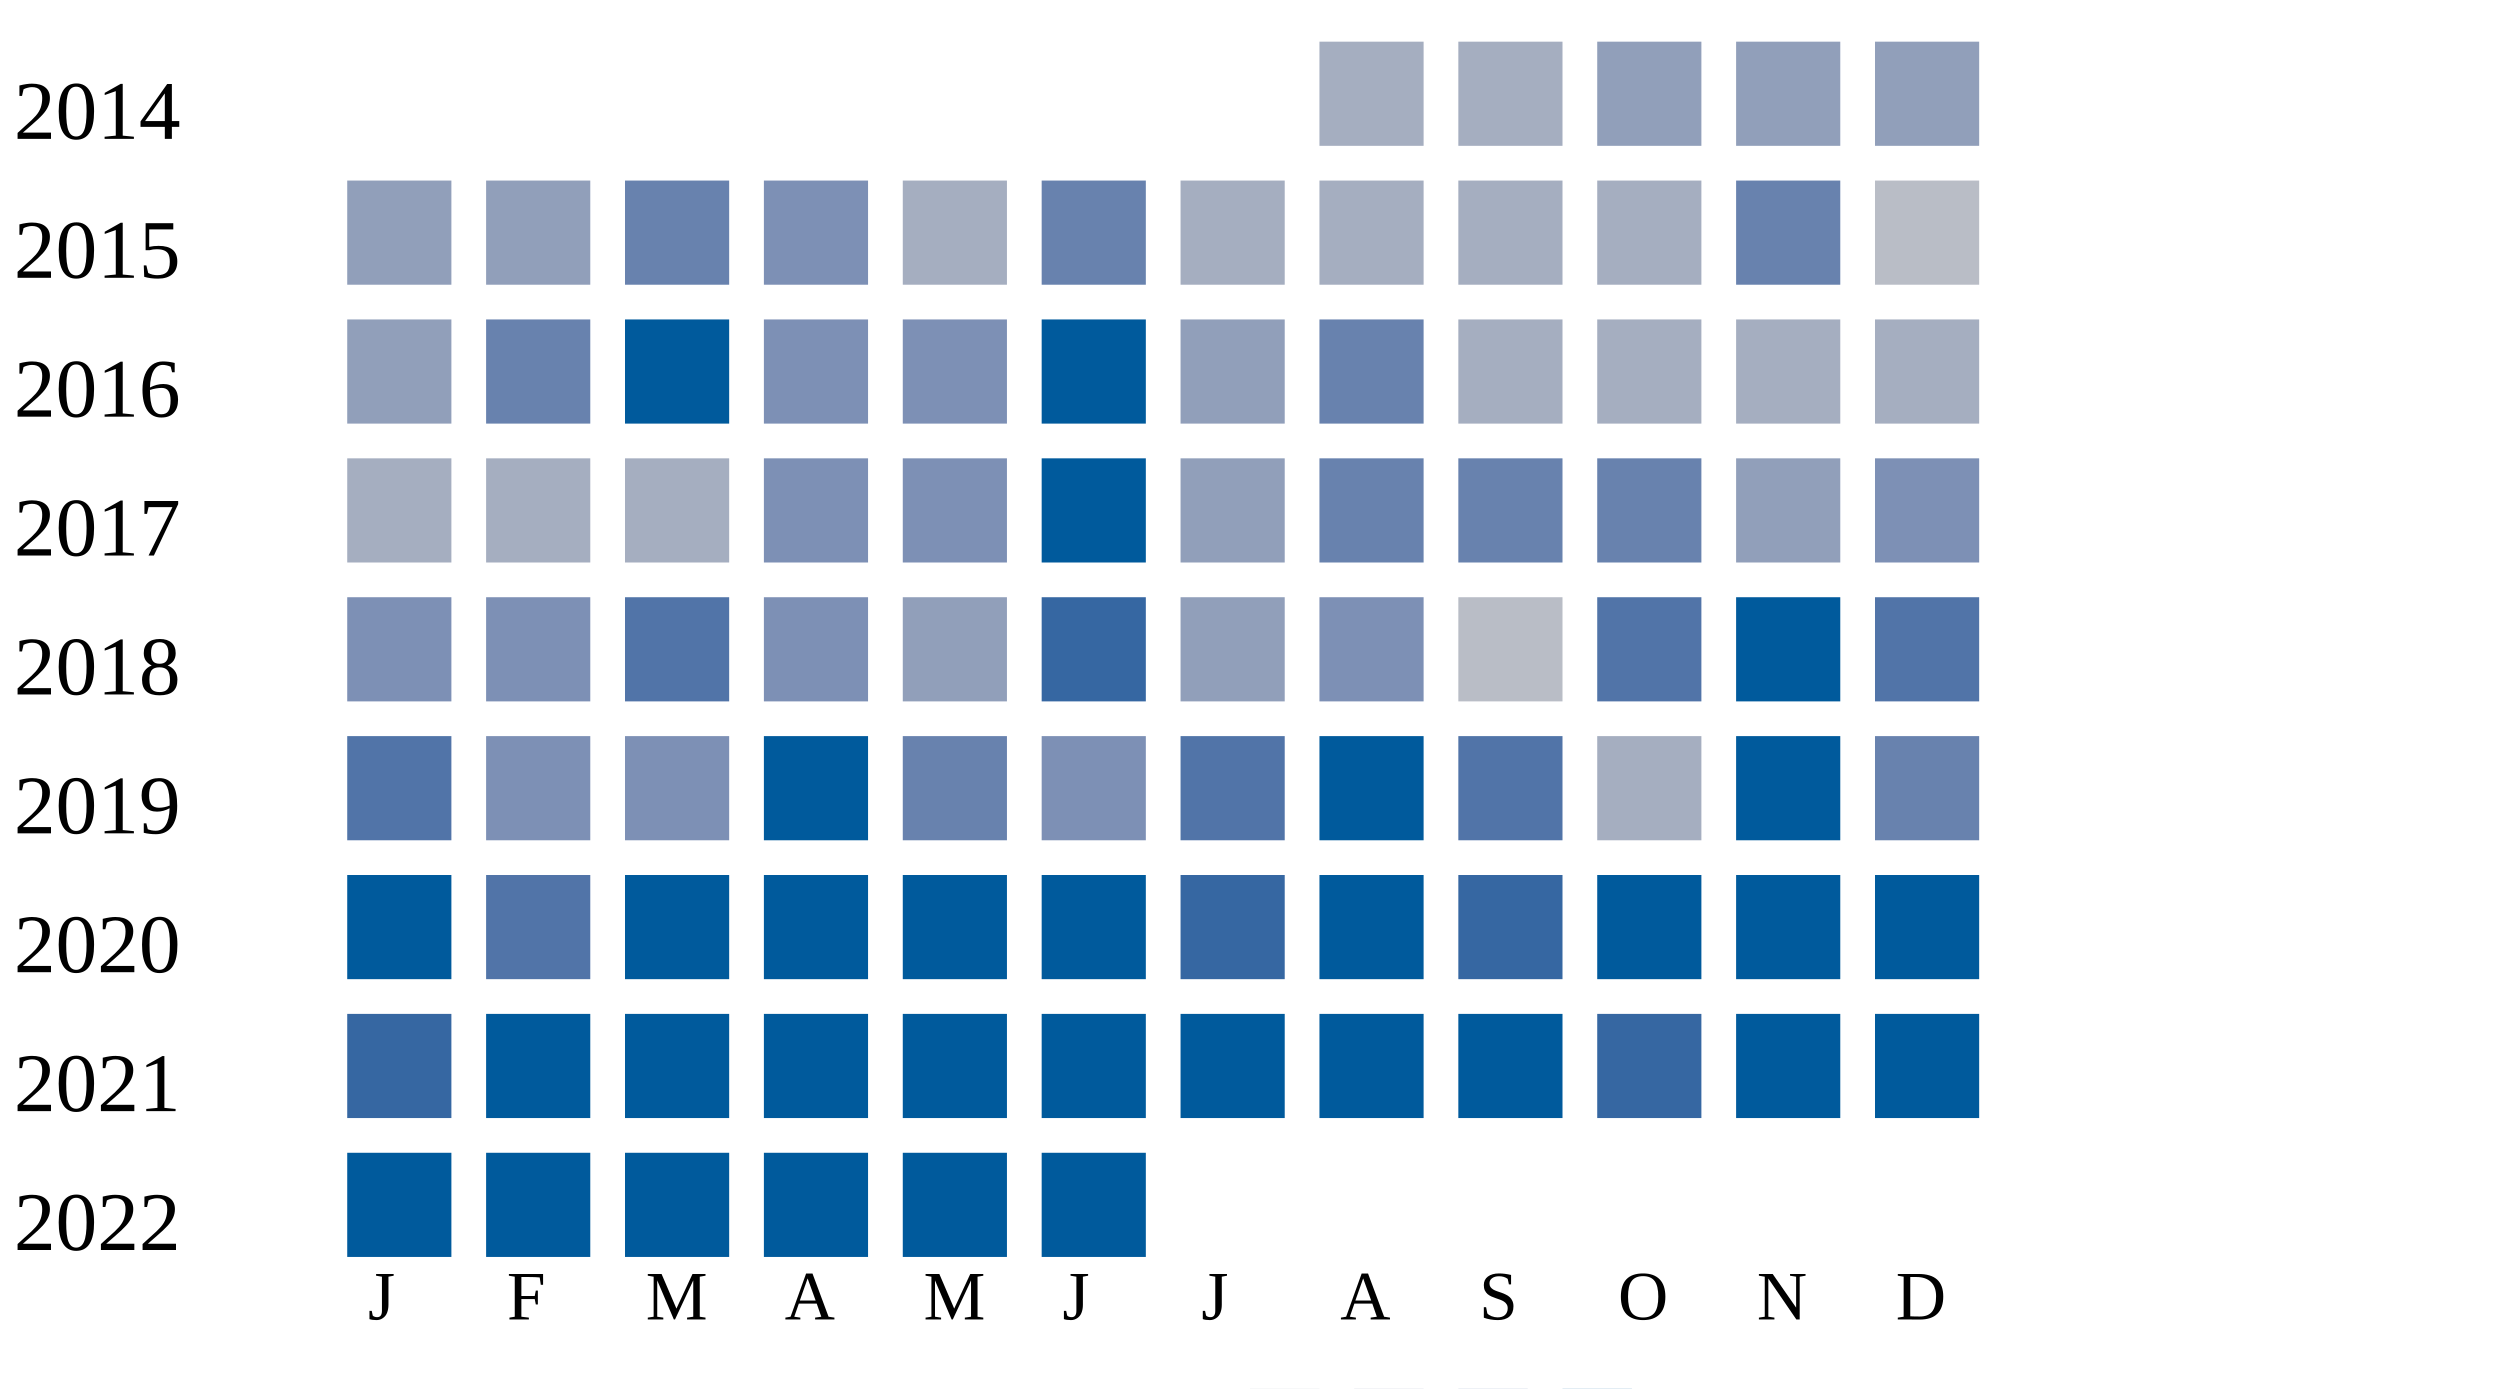
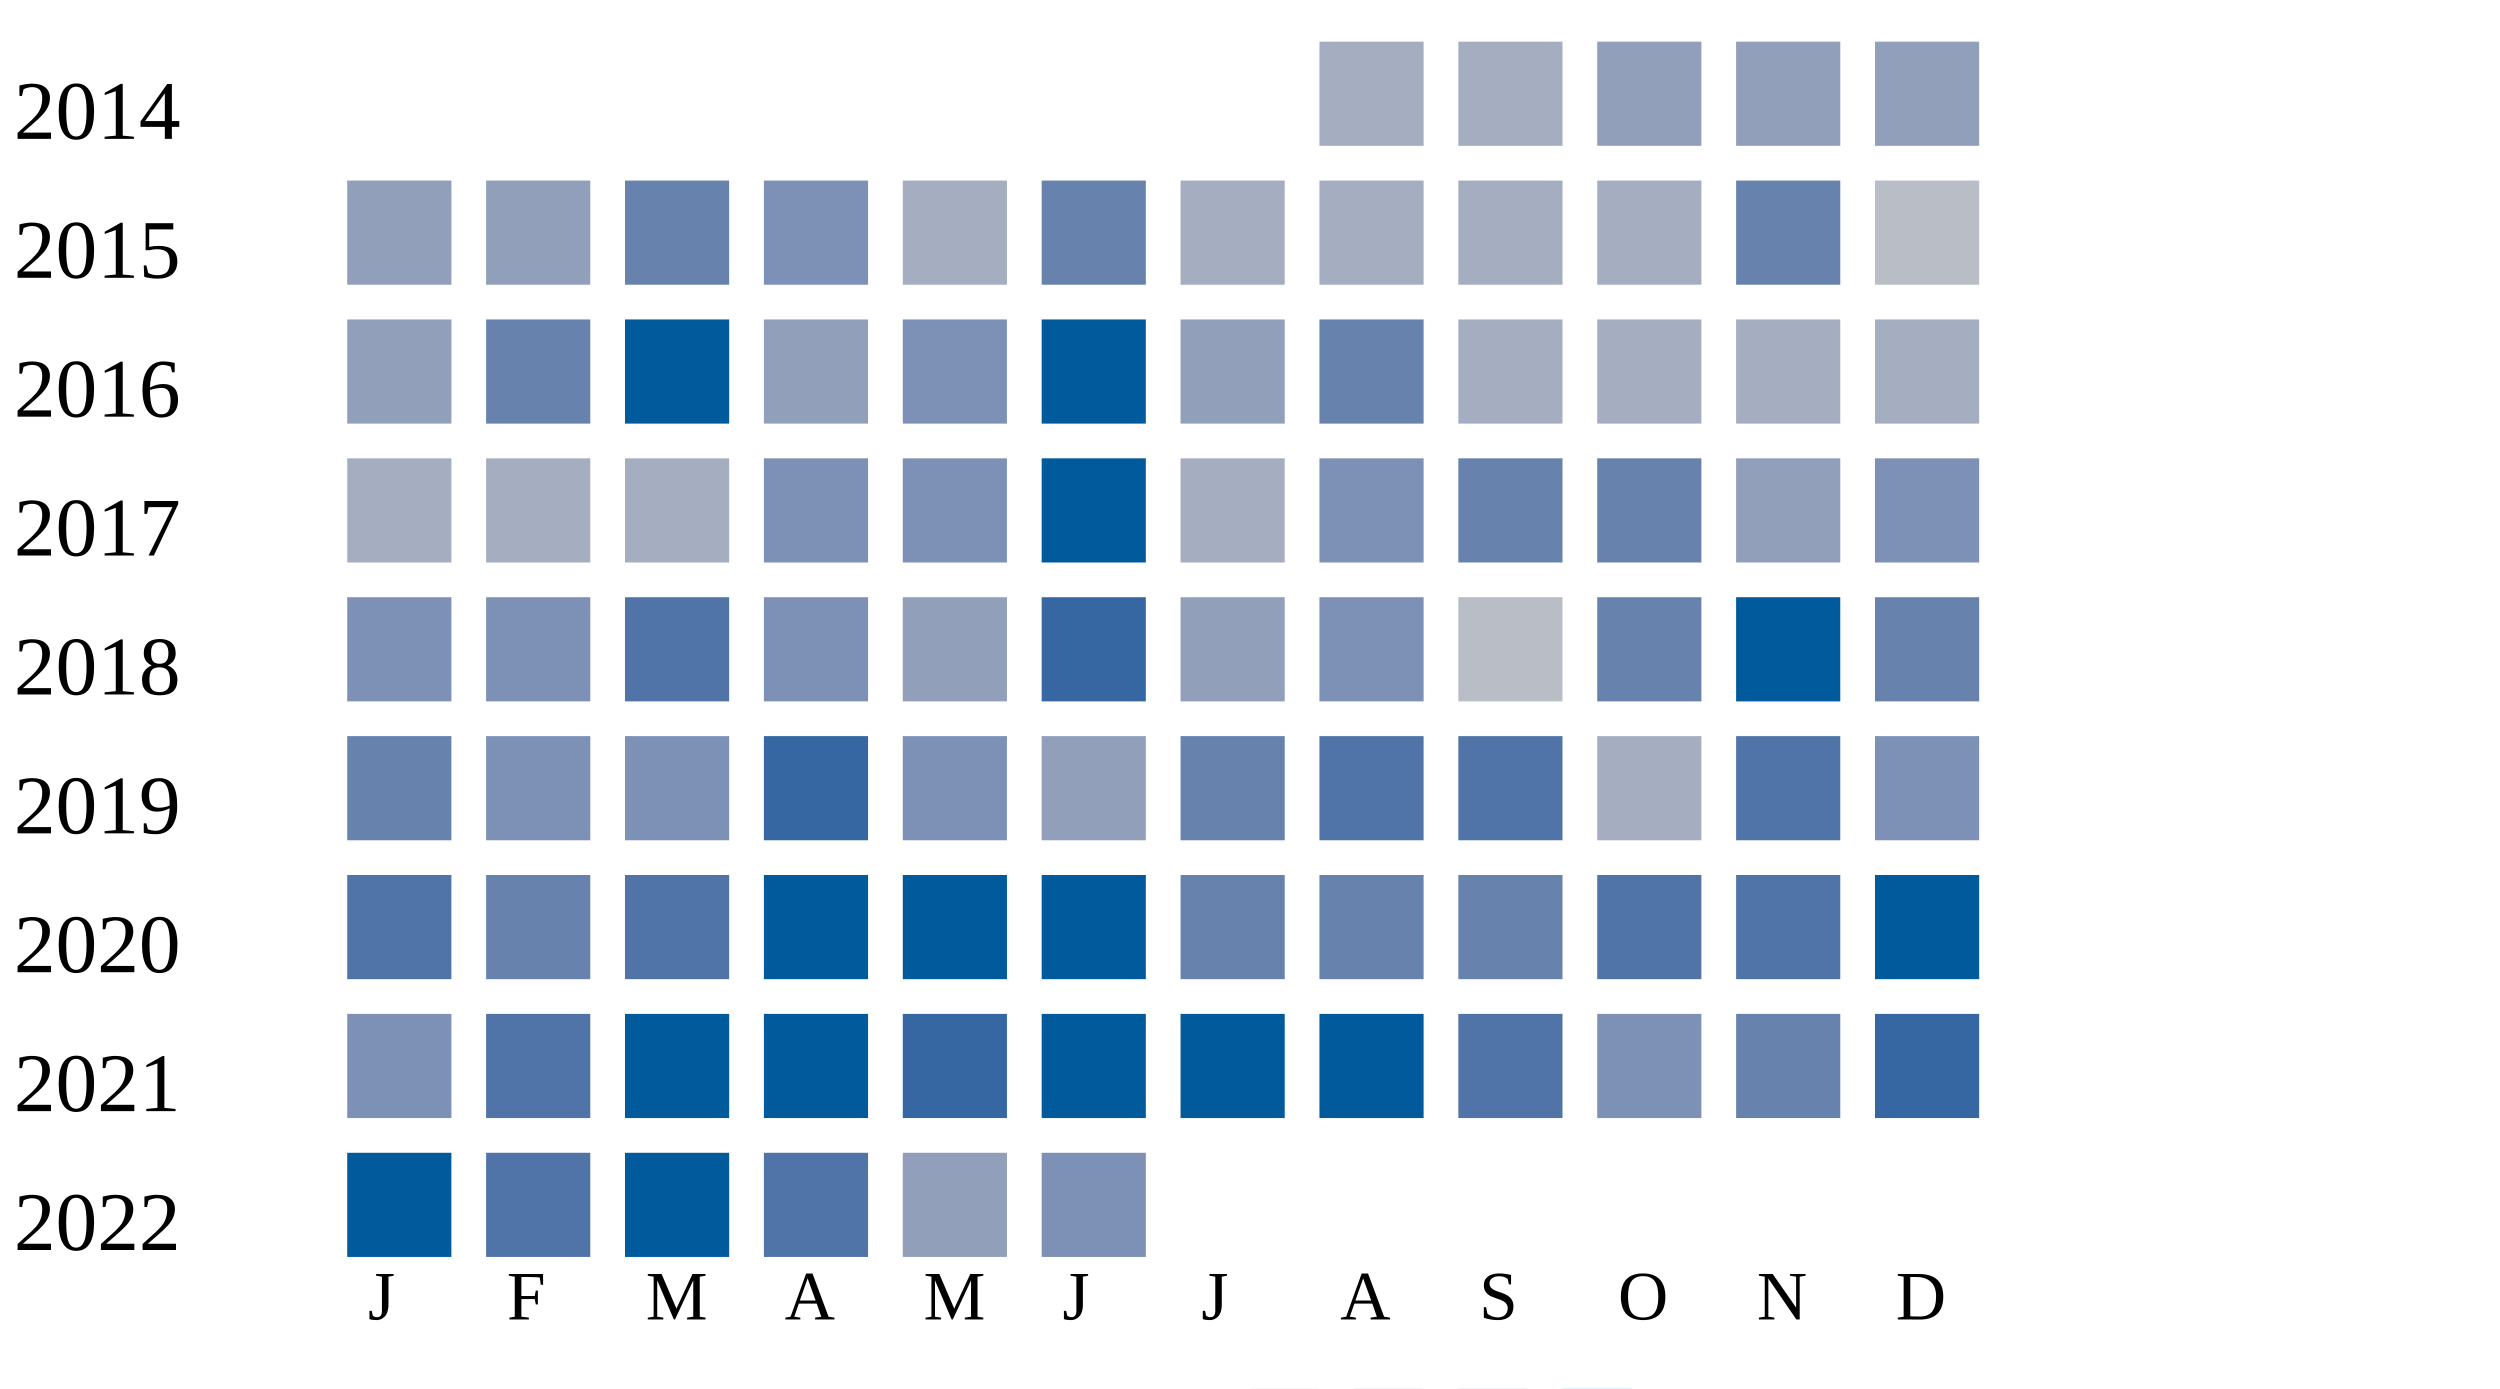
<svg xmlns="http://www.w3.org/2000/svg" width="360" height="200">
  <g transform="translate(0 0)">
    <text x="2" y="20">2014</text>
    <rect x="190" y="6" width="15" height="15" fill="#a5aec0" />
    <rect x="210" y="6" width="15" height="15" fill="#a5aec0" />
    <rect x="230" y="6" width="15" height="15" fill="#919fba" />
    <rect x="250" y="6" width="15" height="15" fill="#919fba" />
    <rect x="270" y="6" width="15" height="15" fill="#919fba" />
  </g>
  <g transform="translate(0 20)">
    <text x="2" y="20">2015</text>
    <rect x="50" y="6" width="15" height="15" fill="#919fba" />
    <rect x="70" y="6" width="15" height="15" fill="#919fba" />
    <rect x="90" y="6" width="15" height="15" fill="#6882ae" />
    <rect x="110" y="6" width="15" height="15" fill="#7d90b5" />
    <rect x="130" y="6" width="15" height="15" fill="#a5aec0" />
    <rect x="150" y="6" width="15" height="15" fill="#6882ae" />
    <rect x="170" y="6" width="15" height="15" fill="#a5aec0" />
    <rect x="190" y="6" width="15" height="15" fill="#a5aec0" />
    <rect x="210" y="6" width="15" height="15" fill="#a5aec0" />
    <rect x="230" y="6" width="15" height="15" fill="#a5aec0" />
    <rect x="250" y="6" width="15" height="15" fill="#6882ae" />
    <rect x="270" y="6" width="15" height="15" fill="#b9bdc6" />
  </g>
  <g transform="translate(0 40)">
    <text x="2" y="20">2016</text>
    <rect x="50" y="6" width="15" height="15" fill="#919fba" />
    <rect x="70" y="6" width="15" height="15" fill="#6882ae" />
    <rect x="90" y="6" width="15" height="15" fill="#005a9c" />
-     <rect x="110" y="6" width="15" height="15" fill="#7d90b5" />
+     <rect x="110" y="6" width="15" height="15" fill="#919fba" />
    <rect x="130" y="6" width="15" height="15" fill="#7d90b5" />
    <rect x="150" y="6" width="15" height="15" fill="#005a9c" />
    <rect x="170" y="6" width="15" height="15" fill="#919fba" />
    <rect x="190" y="6" width="15" height="15" fill="#6882ae" />
    <rect x="210" y="6" width="15" height="15" fill="#a5aec0" />
    <rect x="230" y="6" width="15" height="15" fill="#a5aec0" />
    <rect x="250" y="6" width="15" height="15" fill="#a5aec0" />
    <rect x="270" y="6" width="15" height="15" fill="#a5aec0" />
  </g>
  <g transform="translate(0 60)">
    <text x="2" y="20">2017</text>
    <rect x="50" y="6" width="15" height="15" fill="#a5aec0" />
    <rect x="70" y="6" width="15" height="15" fill="#a5aec0" />
    <rect x="90" y="6" width="15" height="15" fill="#a5aec0" />
    <rect x="110" y="6" width="15" height="15" fill="#7d90b5" />
    <rect x="130" y="6" width="15" height="15" fill="#7d90b5" />
    <rect x="150" y="6" width="15" height="15" fill="#005a9c" />
-     <rect x="170" y="6" width="15" height="15" fill="#919fba" />
-     <rect x="190" y="6" width="15" height="15" fill="#6882ae" />
+     <rect x="170" y="6" width="15" height="15" fill="#a5aec0" />
+     <rect x="190" y="6" width="15" height="15" fill="#7d90b5" />
    <rect x="210" y="6" width="15" height="15" fill="#6882ae" />
    <rect x="230" y="6" width="15" height="15" fill="#6882ae" />
    <rect x="250" y="6" width="15" height="15" fill="#919fba" />
    <rect x="270" y="6" width="15" height="15" fill="#7d90b5" />
  </g>
  <g transform="translate(0 80)">
    <text x="2" y="20">2018</text>
    <rect x="50" y="6" width="15" height="15" fill="#7d90b5" />
    <rect x="70" y="6" width="15" height="15" fill="#7d90b5" />
    <rect x="90" y="6" width="15" height="15" fill="#5174a8" />
    <rect x="110" y="6" width="15" height="15" fill="#7d90b5" />
    <rect x="130" y="6" width="15" height="15" fill="#919fba" />
    <rect x="150" y="6" width="15" height="15" fill="#3667a2" />
    <rect x="170" y="6" width="15" height="15" fill="#919fba" />
    <rect x="190" y="6" width="15" height="15" fill="#7d90b5" />
    <rect x="210" y="6" width="15" height="15" fill="#b9bdc6" />
-     <rect x="230" y="6" width="15" height="15" fill="#5174a8" />
+     <rect x="230" y="6" width="15" height="15" fill="#6882ae" />
    <rect x="250" y="6" width="15" height="15" fill="#005a9c" />
-     <rect x="270" y="6" width="15" height="15" fill="#5174a8" />
+     <rect x="270" y="6" width="15" height="15" fill="#6882ae" />
  </g>
  <g transform="translate(0 100)">
    <text x="2" y="20">2019</text>
-     <rect x="50" y="6" width="15" height="15" fill="#5174a8" />
+     <rect x="50" y="6" width="15" height="15" fill="#6882ae" />
    <rect x="70" y="6" width="15" height="15" fill="#7d90b5" />
    <rect x="90" y="6" width="15" height="15" fill="#7d90b5" />
-     <rect x="110" y="6" width="15" height="15" fill="#005a9c" />
-     <rect x="130" y="6" width="15" height="15" fill="#6882ae" />
-     <rect x="150" y="6" width="15" height="15" fill="#7d90b5" />
-     <rect x="170" y="6" width="15" height="15" fill="#5174a8" />
-     <rect x="190" y="6" width="15" height="15" fill="#005a9c" />
+     <rect x="110" y="6" width="15" height="15" fill="#3667a2" />
+     <rect x="130" y="6" width="15" height="15" fill="#7d90b5" />
+     <rect x="150" y="6" width="15" height="15" fill="#919fba" />
+     <rect x="170" y="6" width="15" height="15" fill="#6882ae" />
+     <rect x="190" y="6" width="15" height="15" fill="#5174a8" />
    <rect x="210" y="6" width="15" height="15" fill="#5174a8" />
    <rect x="230" y="6" width="15" height="15" fill="#a5aec0" />
-     <rect x="250" y="6" width="15" height="15" fill="#005a9c" />
-     <rect x="270" y="6" width="15" height="15" fill="#6882ae" />
+     <rect x="250" y="6" width="15" height="15" fill="#5174a8" />
+     <rect x="270" y="6" width="15" height="15" fill="#7d90b5" />
  </g>
  <g transform="translate(0 120)">
    <text x="2" y="20">2020</text>
-     <rect x="50" y="6" width="15" height="15" fill="#005a9c" />
-     <rect x="70" y="6" width="15" height="15" fill="#5174a8" />
-     <rect x="90" y="6" width="15" height="15" fill="#005a9c" />
+     <rect x="50" y="6" width="15" height="15" fill="#5174a8" />
+     <rect x="70" y="6" width="15" height="15" fill="#6882ae" />
+     <rect x="90" y="6" width="15" height="15" fill="#5174a8" />
    <rect x="110" y="6" width="15" height="15" fill="#005a9c" />
    <rect x="130" y="6" width="15" height="15" fill="#005a9c" />
    <rect x="150" y="6" width="15" height="15" fill="#005a9c" />
-     <rect x="170" y="6" width="15" height="15" fill="#3667a2" />
-     <rect x="190" y="6" width="15" height="15" fill="#005a9c" />
-     <rect x="210" y="6" width="15" height="15" fill="#3667a2" />
-     <rect x="230" y="6" width="15" height="15" fill="#005a9c" />
-     <rect x="250" y="6" width="15" height="15" fill="#005a9c" />
+     <rect x="170" y="6" width="15" height="15" fill="#6882ae" />
+     <rect x="190" y="6" width="15" height="15" fill="#6882ae" />
+     <rect x="210" y="6" width="15" height="15" fill="#6882ae" />
+     <rect x="230" y="6" width="15" height="15" fill="#5174a8" />
+     <rect x="250" y="6" width="15" height="15" fill="#5174a8" />
    <rect x="270" y="6" width="15" height="15" fill="#005a9c" />
  </g>
  <g transform="translate(0 140)">
    <text x="2" y="20">2021</text>
-     <rect x="50" y="6" width="15" height="15" fill="#3667a2" />
-     <rect x="70" y="6" width="15" height="15" fill="#005a9c" />
+     <rect x="50" y="6" width="15" height="15" fill="#7d90b5" />
+     <rect x="70" y="6" width="15" height="15" fill="#5174a8" />
    <rect x="90" y="6" width="15" height="15" fill="#005a9c" />
    <rect x="110" y="6" width="15" height="15" fill="#005a9c" />
-     <rect x="130" y="6" width="15" height="15" fill="#005a9c" />
+     <rect x="130" y="6" width="15" height="15" fill="#3667a2" />
    <rect x="150" y="6" width="15" height="15" fill="#005a9c" />
    <rect x="170" y="6" width="15" height="15" fill="#005a9c" />
    <rect x="190" y="6" width="15" height="15" fill="#005a9c" />
-     <rect x="210" y="6" width="15" height="15" fill="#005a9c" />
-     <rect x="230" y="6" width="15" height="15" fill="#3667a2" />
-     <rect x="250" y="6" width="15" height="15" fill="#005a9c" />
-     <rect x="270" y="6" width="15" height="15" fill="#005a9c" />
+     <rect x="210" y="6" width="15" height="15" fill="#5174a8" />
+     <rect x="230" y="6" width="15" height="15" fill="#7d90b5" />
+     <rect x="250" y="6" width="15" height="15" fill="#6882ae" />
+     <rect x="270" y="6" width="15" height="15" fill="#3667a2" />
  </g>
  <g transform="translate(0 160)">
    <text x="2" y="20">2022</text>
    <rect x="50" y="6" width="15" height="15" fill="#005a9c" />
-     <rect x="70" y="6" width="15" height="15" fill="#005a9c" />
+     <rect x="70" y="6" width="15" height="15" fill="#5174a8" />
    <rect x="90" y="6" width="15" height="15" fill="#005a9c" />
-     <rect x="110" y="6" width="15" height="15" fill="#005a9c" />
-     <rect x="130" y="6" width="15" height="15" fill="#005a9c" />
-     <rect x="150" y="6" width="15" height="15" fill="#005a9c" />
+     <rect x="110" y="6" width="15" height="15" fill="#5174a8" />
+     <rect x="130" y="6" width="15" height="15" fill="#919fba" />
+     <rect x="150" y="6" width="15" height="15" fill="#7d90b5" />
  </g>
  <text style="font-size: 10px; text-align: center" x="53" y="190">J</text>
  <text style="font-size: 10px; text-align: center" x="73" y="190">F</text>
  <text style="font-size: 10px; text-align: center" x="93" y="190">M</text>
  <text style="font-size: 10px; text-align: center" x="113" y="190">A</text>
  <text style="font-size: 10px; text-align: center" x="133" y="190">M</text>
  <text style="font-size: 10px; text-align: center" x="153" y="190">J</text>
  <text style="font-size: 10px; text-align: center" x="173" y="190">J</text>
  <text style="font-size: 10px; text-align: center" x="193" y="190">A</text>
  <text style="font-size: 10px; text-align: center" x="213" y="190">S</text>
  <text style="font-size: 10px; text-align: center" x="233" y="190">O</text>
  <text style="font-size: 10px; text-align: center" x="253" y="190">N</text>
  <text style="font-size: 10px; text-align: center" x="273" y="190">D</text>
  <text style="font-size: 10px;" x="155" y="209">Less</text>
  <rect fill="#b9bdc6" width="10" height="10" x="180" y="200" />
  <rect fill="#919fba" width="10" height="10" x="195" y="200" />
  <rect fill="#6882ae" width="10" height="10" x="210" y="200" />
  <rect fill="#005a9c" width="10" height="10" x="225" y="200" />
  <text x="240" y="209" style="font-size: 10px;">More</text>
</svg>
